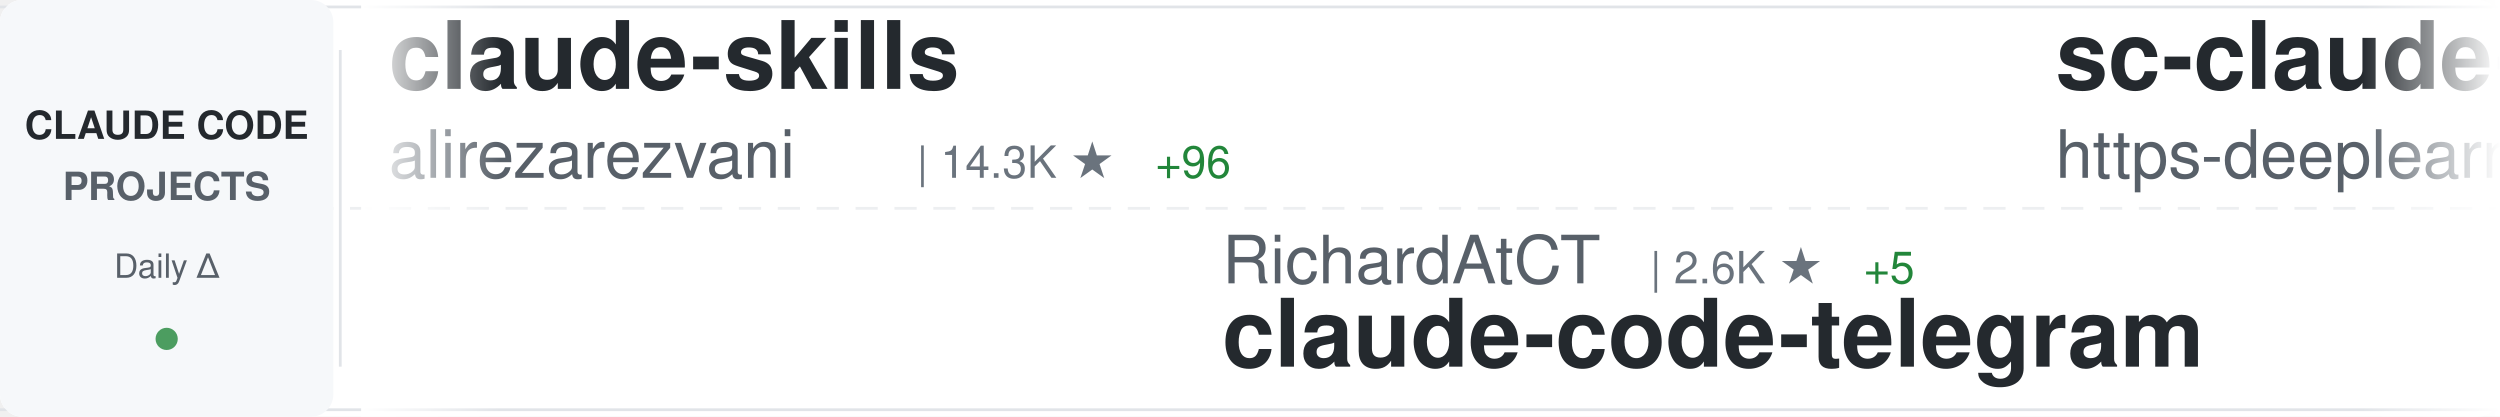
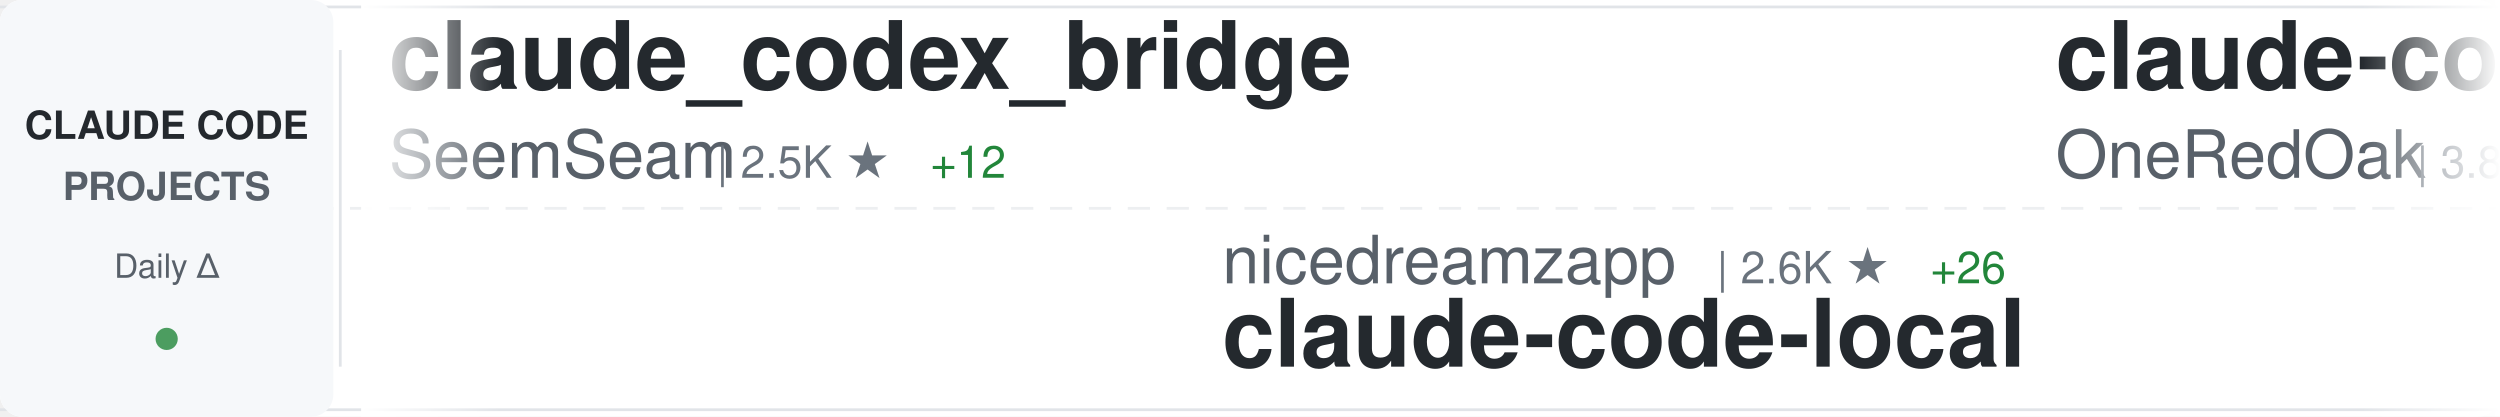
<svg xmlns="http://www.w3.org/2000/svg" width="900" height="150">
  <defs>
    <linearGradient id="awesomeLeftFade" x1="0%" y1="0%" x2="100%" y2="0%">
      <stop offset="0%" style="stop-color:#ffffff;stop-opacity:1" />
      <stop offset="100%" style="stop-color:#ffffff;stop-opacity:0" />
    </linearGradient>
    <linearGradient id="awesomeRightFade" x1="0%" y1="0%" x2="100%" y2="0%">
      <stop offset="0%" style="stop-color:#ffffff;stop-opacity:0" />
      <stop offset="100%" style="stop-color:#ffffff;stop-opacity:1" />
    </linearGradient>
  </defs>
  <rect width="900" height="150" fill="#ffffff" rx="8" />
  <rect x="0" y="2" width="900" height="1" fill="#e1e4e8" />
  <rect x="0" y="147" width="900" height="1" fill="#e1e4e8" />
  <line x1="0" y1="75" x2="900" y2="75" stroke="#e1e4e8" stroke-width="1" stroke-dasharray="8 6" opacity="0.6" />
  <rect x="0" y="0" width="120" height="150" fill="#f6f8fa" rx="8" />
  <text x="60" y="50" font-family="-apple-system, BlinkMacSystemFont, 'Segoe UI', Helvetica, Arial, sans-serif" font-size="14" font-weight="600" fill="#24292e" text-anchor="middle">CLAUDE CODE</text>
  <text x="60" y="72" font-family="-apple-system, BlinkMacSystemFont, 'Segoe UI', Helvetica, Arial, sans-serif" font-size="14" font-weight="600" fill="#586069" text-anchor="middle">PROJECTS</text>
  <text x="60" y="100" font-family="-apple-system, BlinkMacSystemFont, 'Segoe UI', Helvetica, Arial, sans-serif" font-size="12" font-weight="500" fill="#586069" text-anchor="middle">Daily Δ</text>
  <circle cx="60" cy="122" r="4" fill="#22863a" opacity="0.8" />
  <rect x="122" y="18" width="1" height="114" fill="#e1e4e8" />
  <clipPath id="awesomeTickerClip">
    <rect x="130" y="0" width="770" height="150" />
  </clipPath>
  <g clip-path="url(#awesomeTickerClip)">
    <g id="awesomeTickerItems">
      <animateTransform attributeName="transform" attributeType="XML" type="translate" from="0 0" to="-3000 0" dur="54s" repeatCount="indefinite" />
      <g transform="translate(0, 0)">
-         <text x="140" y="32" font-family="-apple-system, BlinkMacSystemFont, 'Segoe UI', Helvetica, Arial, sans-serif" font-size="34" font-weight="600" fill="#24292e">claude-skills</text>
-         <text x="140" y="64" font-family="-apple-system, BlinkMacSystemFont, 'Segoe UI', Helvetica, Arial, sans-serif" font-size="24" font-weight="400" fill="#586069">alirezarezvani</text>
-         <text x="330" y="64" font-family="-apple-system, BlinkMacSystemFont, 'Segoe UI', Helvetica, Arial, sans-serif" font-size="16" font-weight="500" fill="#6a737d">| 14.3K ★</text>
-         <text x="416" y="64" font-family="-apple-system, BlinkMacSystemFont, 'Segoe UI', Helvetica, Arial, sans-serif" font-size="16" font-weight="500" fill="#22863a"> +96</text>
+         <text x="140" y="32" font-family="-apple-system, BlinkMacSystemFont, 'Segoe UI', Helvetica, Arial, sans-serif" font-size="34" font-weight="600" fill="#24292e">claude_codex_bridge</text>
+         <text x="140" y="64" font-family="-apple-system, BlinkMacSystemFont, 'Segoe UI', Helvetica, Arial, sans-serif" font-size="24" font-weight="400" fill="#586069">SeemSeam</text>
+         <text x="258" y="64" font-family="-apple-system, BlinkMacSystemFont, 'Segoe UI', Helvetica, Arial, sans-serif" font-size="16" font-weight="500" fill="#6a737d">| 2.5K ★</text>
+         <text x="335" y="64" font-family="-apple-system, BlinkMacSystemFont, 'Segoe UI', Helvetica, Arial, sans-serif" font-size="16" font-weight="500" fill="#22863a"> +12</text>
      </g>
      <g transform="translate(300, 0)">
-         <text x="140" y="102" font-family="-apple-system, BlinkMacSystemFont, 'Segoe UI', Helvetica, Arial, sans-serif" font-size="24" font-weight="400" fill="#586069">RichardAtCT</text>
-         <text x="294" y="102" font-family="-apple-system, BlinkMacSystemFont, 'Segoe UI', Helvetica, Arial, sans-serif" font-size="16" font-weight="500" fill="#6a737d">| 2.6K ★</text>
-         <text x="371" y="102" font-family="-apple-system, BlinkMacSystemFont, 'Segoe UI', Helvetica, Arial, sans-serif" font-size="16" font-weight="500" fill="#22863a"> +5</text>
-         <text x="140" y="132" font-family="-apple-system, BlinkMacSystemFont, 'Segoe UI', Helvetica, Arial, sans-serif" font-size="34" font-weight="600" fill="#24292e">claude-code-telegram</text>
+         <text x="140" y="102" font-family="-apple-system, BlinkMacSystemFont, 'Segoe UI', Helvetica, Arial, sans-serif" font-size="24" font-weight="400" fill="#586069">nicedreamzapp</text>
+         <text x="318" y="102" font-family="-apple-system, BlinkMacSystemFont, 'Segoe UI', Helvetica, Arial, sans-serif" font-size="16" font-weight="500" fill="#6a737d">| 2.6K ★</text>
+         <text x="395" y="102" font-family="-apple-system, BlinkMacSystemFont, 'Segoe UI', Helvetica, Arial, sans-serif" font-size="16" font-weight="500" fill="#22863a"> +26</text>
+         <text x="140" y="132" font-family="-apple-system, BlinkMacSystemFont, 'Segoe UI', Helvetica, Arial, sans-serif" font-size="34" font-weight="600" fill="#24292e">claude-code-local</text>
      </g>
      <g transform="translate(600, 0)">
-         <text x="140" y="32" font-family="-apple-system, BlinkMacSystemFont, 'Segoe UI', Helvetica, Arial, sans-serif" font-size="34" font-weight="600" fill="#24292e">sc-claude-code-files</text>
-         <text x="140" y="64" font-family="-apple-system, BlinkMacSystemFont, 'Segoe UI', Helvetica, Arial, sans-serif" font-size="24" font-weight="400" fill="#586069">https-deeplearning-ai</text>
-         <text x="414" y="64" font-family="-apple-system, BlinkMacSystemFont, 'Segoe UI', Helvetica, Arial, sans-serif" font-size="16" font-weight="500" fill="#6a737d">| 510 ★</text>
-         <text x="482" y="64" font-family="-apple-system, BlinkMacSystemFont, 'Segoe UI', Helvetica, Arial, sans-serif" font-size="16" font-weight="500" fill="#22863a"> +1</text>
+         <text x="140" y="32" font-family="-apple-system, BlinkMacSystemFont, 'Segoe UI', Helvetica, Arial, sans-serif" font-size="34" font-weight="600" fill="#24292e">claude-code-workflows</text>
+         <text x="140" y="64" font-family="-apple-system, BlinkMacSystemFont, 'Segoe UI', Helvetica, Arial, sans-serif" font-size="24" font-weight="400" fill="#586069">OneRedOak</text>
+         <text x="270" y="64" font-family="-apple-system, BlinkMacSystemFont, 'Segoe UI', Helvetica, Arial, sans-serif" font-size="16" font-weight="500" fill="#6a737d">| 3.8K ★</text>
+         <text x="347" y="64" font-family="-apple-system, BlinkMacSystemFont, 'Segoe UI', Helvetica, Arial, sans-serif" font-size="16" font-weight="500" fill="#22863a"> +1</text>
      </g>
      <g transform="translate(900, 0)">
-         <text x="140" y="102" font-family="-apple-system, BlinkMacSystemFont, 'Segoe UI', Helvetica, Arial, sans-serif" font-size="24" font-weight="400" fill="#586069">liuup</text>
-         <text x="222" y="102" font-family="-apple-system, BlinkMacSystemFont, 'Segoe UI', Helvetica, Arial, sans-serif" font-size="16" font-weight="500" fill="#6a737d">| 2.4K ★</text>
-         <text x="299" y="102" font-family="-apple-system, BlinkMacSystemFont, 'Segoe UI', Helvetica, Arial, sans-serif" font-size="16" font-weight="500" fill="#22863a"> +20</text>
-         <text x="140" y="132" font-family="-apple-system, BlinkMacSystemFont, 'Segoe UI', Helvetica, Arial, sans-serif" font-size="34" font-weight="600" fill="#24292e">claude-code-analysis</text>
+         <text x="140" y="102" font-family="-apple-system, BlinkMacSystemFont, 'Segoe UI', Helvetica, Arial, sans-serif" font-size="24" font-weight="400" fill="#586069">darcyegb</text>
+         <text x="258" y="102" font-family="-apple-system, BlinkMacSystemFont, 'Segoe UI', Helvetica, Arial, sans-serif" font-size="16" font-weight="500" fill="#6a737d">| 691 ★</text>
+         <text x="326" y="102" font-family="-apple-system, BlinkMacSystemFont, 'Segoe UI', Helvetica, Arial, sans-serif" font-size="16" font-weight="500" fill="#22863a"> +2</text>
+         <text x="140" y="132" font-family="-apple-system, BlinkMacSystemFont, 'Segoe UI', Helvetica, Arial, sans-serif" font-size="34" font-weight="600" fill="#24292e">ClaudeCodeAgents</text>
      </g>
      <g transform="translate(1200, 0)">
-         <text x="140" y="32" font-family="-apple-system, BlinkMacSystemFont, 'Segoe UI', Helvetica, Arial, sans-serif" font-size="34" font-weight="600" fill="#24292e">claude-code-guide</text>
-         <text x="140" y="64" font-family="-apple-system, BlinkMacSystemFont, 'Segoe UI', Helvetica, Arial, sans-serif" font-size="24" font-weight="400" fill="#586069">zebbern</text>
-         <text x="246" y="64" font-family="-apple-system, BlinkMacSystemFont, 'Segoe UI', Helvetica, Arial, sans-serif" font-size="16" font-weight="500" fill="#6a737d">| 4.1K ★</text>
-         <text x="323" y="64" font-family="-apple-system, BlinkMacSystemFont, 'Segoe UI', Helvetica, Arial, sans-serif" font-size="16" font-weight="500" fill="#22863a"> +2</text>
+         <text x="140" y="32" font-family="-apple-system, BlinkMacSystemFont, 'Segoe UI', Helvetica, Arial, sans-serif" font-size="34" font-weight="600" fill="#24292e">claude-code-source-code</text>
+         <text x="140" y="64" font-family="-apple-system, BlinkMacSystemFont, 'Segoe UI', Helvetica, Arial, sans-serif" font-size="24" font-weight="400" fill="#586069">777genius</text>
+         <text x="270" y="64" font-family="-apple-system, BlinkMacSystemFont, 'Segoe UI', Helvetica, Arial, sans-serif" font-size="16" font-weight="500" fill="#6a737d">| 912 ★</text>
+         <text x="338" y="64" font-family="-apple-system, BlinkMacSystemFont, 'Segoe UI', Helvetica, Arial, sans-serif" font-size="16" font-weight="500" fill="#22863a"> +3</text>
      </g>
      <g transform="translate(1500, 0)">
-         <text x="140" y="102" font-family="-apple-system, BlinkMacSystemFont, 'Segoe UI', Helvetica, Arial, sans-serif" font-size="24" font-weight="400" fill="#586069">LING71671</text>
-         <text x="270" y="102" font-family="-apple-system, BlinkMacSystemFont, 'Segoe UI', Helvetica, Arial, sans-serif" font-size="16" font-weight="500" fill="#6a737d">| 821 ★</text>
-         <text x="338" y="102" font-family="-apple-system, BlinkMacSystemFont, 'Segoe UI', Helvetica, Arial, sans-serif" font-size="16" font-weight="500" fill="#22863a"> +3</text>
-         <text x="140" y="132" font-family="-apple-system, BlinkMacSystemFont, 'Segoe UI', Helvetica, Arial, sans-serif" font-size="34" font-weight="600" fill="#24292e">Open-ClaudeCode</text>
+         <text x="140" y="102" font-family="-apple-system, BlinkMacSystemFont, 'Segoe UI', Helvetica, Arial, sans-serif" font-size="24" font-weight="400" fill="#586069">lowcortisolprogrammer</text>
+         <text x="414" y="102" font-family="-apple-system, BlinkMacSystemFont, 'Segoe UI', Helvetica, Arial, sans-serif" font-size="16" font-weight="500" fill="#6a737d">| 173 ★</text>
+         <text x="140" y="132" font-family="-apple-system, BlinkMacSystemFont, 'Segoe UI', Helvetica, Arial, sans-serif" font-size="34" font-weight="600" fill="#24292e">claude-code</text>
      </g>
      <g transform="translate(1800, 0)">
-         <text x="140" y="32" font-family="-apple-system, BlinkMacSystemFont, 'Segoe UI', Helvetica, Arial, sans-serif" font-size="34" font-weight="600" fill="#24292e">claude-code-cheat-sheet</text>
-         <text x="140" y="64" font-family="-apple-system, BlinkMacSystemFont, 'Segoe UI', Helvetica, Arial, sans-serif" font-size="24" font-weight="400" fill="#586069">Njengah</text>
-         <text x="246" y="64" font-family="-apple-system, BlinkMacSystemFont, 'Segoe UI', Helvetica, Arial, sans-serif" font-size="16" font-weight="500" fill="#6a737d">| 1.7K ★</text>
-         <text x="323" y="64" font-family="-apple-system, BlinkMacSystemFont, 'Segoe UI', Helvetica, Arial, sans-serif" font-size="16" font-weight="500" fill="#22863a"> +3</text>
+         <text x="140" y="32" font-family="-apple-system, BlinkMacSystemFont, 'Segoe UI', Helvetica, Arial, sans-serif" font-size="34" font-weight="600" fill="#24292e">CLIProxyAPI</text>
+         <text x="140" y="64" font-family="-apple-system, BlinkMacSystemFont, 'Segoe UI', Helvetica, Arial, sans-serif" font-size="24" font-weight="400" fill="#586069">router-for-me</text>
+         <text x="318" y="64" font-family="-apple-system, BlinkMacSystemFont, 'Segoe UI', Helvetica, Arial, sans-serif" font-size="16" font-weight="500" fill="#6a737d">| 32.0K ★</text>
+         <text x="404" y="64" font-family="-apple-system, BlinkMacSystemFont, 'Segoe UI', Helvetica, Arial, sans-serif" font-size="16" font-weight="500" fill="#22863a"> +235</text>
      </g>
      <g transform="translate(2100, 0)">
-         <text x="140" y="102" font-family="-apple-system, BlinkMacSystemFont, 'Segoe UI', Helvetica, Arial, sans-serif" font-size="24" font-weight="400" fill="#586069">1rgs</text>
-         <text x="210" y="102" font-family="-apple-system, BlinkMacSystemFont, 'Segoe UI', Helvetica, Arial, sans-serif" font-size="16" font-weight="500" fill="#6a737d">| 3.6K ★</text>
-         <text x="287" y="102" font-family="-apple-system, BlinkMacSystemFont, 'Segoe UI', Helvetica, Arial, sans-serif" font-size="16" font-weight="500" fill="#22863a"> +4</text>
-         <text x="140" y="132" font-family="-apple-system, BlinkMacSystemFont, 'Segoe UI', Helvetica, Arial, sans-serif" font-size="34" font-weight="600" fill="#24292e">claude-code-proxy</text>
+         <text x="140" y="102" font-family="-apple-system, BlinkMacSystemFont, 'Segoe UI', Helvetica, Arial, sans-serif" font-size="24" font-weight="400" fill="#586069">oboard</text>
+         <text x="234" y="102" font-family="-apple-system, BlinkMacSystemFont, 'Segoe UI', Helvetica, Arial, sans-serif" font-size="16" font-weight="500" fill="#6a737d">| 3.1K ★</text>
+         <text x="311" y="102" font-family="-apple-system, BlinkMacSystemFont, 'Segoe UI', Helvetica, Arial, sans-serif" font-size="16" font-weight="500" fill="#22863a"> +5</text>
+         <text x="140" y="132" font-family="-apple-system, BlinkMacSystemFont, 'Segoe UI', Helvetica, Arial, sans-serif" font-size="34" font-weight="600" fill="#24292e">claude-code-rev</text>
      </g>
      <g transform="translate(2400, 0)">
-         <text x="140" y="32" font-family="-apple-system, BlinkMacSystemFont, 'Segoe UI', Helvetica, Arial, sans-serif" font-size="34" font-weight="600" fill="#24292e">skills</text>
-         <text x="140" y="64" font-family="-apple-system, BlinkMacSystemFont, 'Segoe UI', Helvetica, Arial, sans-serif" font-size="24" font-weight="400" fill="#586069">anthropics</text>
-         <text x="282" y="64" font-family="-apple-system, BlinkMacSystemFont, 'Segoe UI', Helvetica, Arial, sans-serif" font-size="16" font-weight="500" fill="#6a737d">| 131.7K ★</text>
-         <text x="377" y="64" font-family="-apple-system, BlinkMacSystemFont, 'Segoe UI', Helvetica, Arial, sans-serif" font-size="16" font-weight="500" fill="#22863a"> +560</text>
+         <text x="140" y="32" font-family="-apple-system, BlinkMacSystemFont, 'Segoe UI', Helvetica, Arial, sans-serif" font-size="34" font-weight="600" fill="#24292e">claude-code</text>
+         <text x="140" y="64" font-family="-apple-system, BlinkMacSystemFont, 'Segoe UI', Helvetica, Arial, sans-serif" font-size="24" font-weight="400" fill="#586069">VineeTagarwaL-code</text>
+         <text x="378" y="64" font-family="-apple-system, BlinkMacSystemFont, 'Segoe UI', Helvetica, Arial, sans-serif" font-size="16" font-weight="500" fill="#6a737d">| 274 ★</text>
      </g>
      <g transform="translate(2700, 0)">
-         <text x="140" y="102" font-family="-apple-system, BlinkMacSystemFont, 'Segoe UI', Helvetica, Arial, sans-serif" font-size="24" font-weight="400" fill="#586069">ponponon</text>
-         <text x="258" y="102" font-family="-apple-system, BlinkMacSystemFont, 'Segoe UI', Helvetica, Arial, sans-serif" font-size="16" font-weight="500" fill="#6a737d">| 2.2K ★</text>
-         <text x="335" y="102" font-family="-apple-system, BlinkMacSystemFont, 'Segoe UI', Helvetica, Arial, sans-serif" font-size="16" font-weight="500" fill="#22863a"> +2</text>
-         <text x="140" y="132" font-family="-apple-system, BlinkMacSystemFont, 'Segoe UI', Helvetica, Arial, sans-serif" font-size="34" font-weight="600" fill="#24292e">claude_code_src</text>
+         <text x="140" y="102" font-family="-apple-system, BlinkMacSystemFont, 'Segoe UI', Helvetica, Arial, sans-serif" font-size="24" font-weight="400" fill="#586069">snarktank</text>
+         <text x="270" y="102" font-family="-apple-system, BlinkMacSystemFont, 'Segoe UI', Helvetica, Arial, sans-serif" font-size="16" font-weight="500" fill="#6a737d">| 18.9K ★</text>
+         <text x="356" y="102" font-family="-apple-system, BlinkMacSystemFont, 'Segoe UI', Helvetica, Arial, sans-serif" font-size="16" font-weight="500" fill="#22863a"> +55</text>
+         <text x="140" y="132" font-family="-apple-system, BlinkMacSystemFont, 'Segoe UI', Helvetica, Arial, sans-serif" font-size="34" font-weight="600" fill="#24292e">ralph</text>
      </g>
      <g transform="translate(3000, 0)">
-         <text x="140" y="32" font-family="-apple-system, BlinkMacSystemFont, 'Segoe UI', Helvetica, Arial, sans-serif" font-size="34" font-weight="600" fill="#24292e">claude-skills</text>
-         <text x="140" y="64" font-family="-apple-system, BlinkMacSystemFont, 'Segoe UI', Helvetica, Arial, sans-serif" font-size="24" font-weight="400" fill="#586069">alirezarezvani</text>
-         <text x="330" y="64" font-family="-apple-system, BlinkMacSystemFont, 'Segoe UI', Helvetica, Arial, sans-serif" font-size="16" font-weight="500" fill="#6a737d">| 14.3K ★</text>
-         <text x="416" y="64" font-family="-apple-system, BlinkMacSystemFont, 'Segoe UI', Helvetica, Arial, sans-serif" font-size="16" font-weight="500" fill="#22863a"> +96</text>
+         <text x="140" y="32" font-family="-apple-system, BlinkMacSystemFont, 'Segoe UI', Helvetica, Arial, sans-serif" font-size="34" font-weight="600" fill="#24292e">claude_codex_bridge</text>
+         <text x="140" y="64" font-family="-apple-system, BlinkMacSystemFont, 'Segoe UI', Helvetica, Arial, sans-serif" font-size="24" font-weight="400" fill="#586069">SeemSeam</text>
+         <text x="258" y="64" font-family="-apple-system, BlinkMacSystemFont, 'Segoe UI', Helvetica, Arial, sans-serif" font-size="16" font-weight="500" fill="#6a737d">| 2.5K ★</text>
+         <text x="335" y="64" font-family="-apple-system, BlinkMacSystemFont, 'Segoe UI', Helvetica, Arial, sans-serif" font-size="16" font-weight="500" fill="#22863a"> +12</text>
      </g>
      <g transform="translate(3300, 0)">
-         <text x="140" y="102" font-family="-apple-system, BlinkMacSystemFont, 'Segoe UI', Helvetica, Arial, sans-serif" font-size="24" font-weight="400" fill="#586069">RichardAtCT</text>
-         <text x="294" y="102" font-family="-apple-system, BlinkMacSystemFont, 'Segoe UI', Helvetica, Arial, sans-serif" font-size="16" font-weight="500" fill="#6a737d">| 2.6K ★</text>
-         <text x="371" y="102" font-family="-apple-system, BlinkMacSystemFont, 'Segoe UI', Helvetica, Arial, sans-serif" font-size="16" font-weight="500" fill="#22863a"> +5</text>
-         <text x="140" y="132" font-family="-apple-system, BlinkMacSystemFont, 'Segoe UI', Helvetica, Arial, sans-serif" font-size="34" font-weight="600" fill="#24292e">claude-code-telegram</text>
+         <text x="140" y="102" font-family="-apple-system, BlinkMacSystemFont, 'Segoe UI', Helvetica, Arial, sans-serif" font-size="24" font-weight="400" fill="#586069">nicedreamzapp</text>
+         <text x="318" y="102" font-family="-apple-system, BlinkMacSystemFont, 'Segoe UI', Helvetica, Arial, sans-serif" font-size="16" font-weight="500" fill="#6a737d">| 2.6K ★</text>
+         <text x="395" y="102" font-family="-apple-system, BlinkMacSystemFont, 'Segoe UI', Helvetica, Arial, sans-serif" font-size="16" font-weight="500" fill="#22863a"> +26</text>
+         <text x="140" y="132" font-family="-apple-system, BlinkMacSystemFont, 'Segoe UI', Helvetica, Arial, sans-serif" font-size="34" font-weight="600" fill="#24292e">claude-code-local</text>
      </g>
      <g transform="translate(3600, 0)">
-         <text x="140" y="32" font-family="-apple-system, BlinkMacSystemFont, 'Segoe UI', Helvetica, Arial, sans-serif" font-size="34" font-weight="600" fill="#24292e">sc-claude-code-files</text>
-         <text x="140" y="64" font-family="-apple-system, BlinkMacSystemFont, 'Segoe UI', Helvetica, Arial, sans-serif" font-size="24" font-weight="400" fill="#586069">https-deeplearning-ai</text>
-         <text x="414" y="64" font-family="-apple-system, BlinkMacSystemFont, 'Segoe UI', Helvetica, Arial, sans-serif" font-size="16" font-weight="500" fill="#6a737d">| 510 ★</text>
-         <text x="482" y="64" font-family="-apple-system, BlinkMacSystemFont, 'Segoe UI', Helvetica, Arial, sans-serif" font-size="16" font-weight="500" fill="#22863a"> +1</text>
+         <text x="140" y="32" font-family="-apple-system, BlinkMacSystemFont, 'Segoe UI', Helvetica, Arial, sans-serif" font-size="34" font-weight="600" fill="#24292e">claude-code-workflows</text>
+         <text x="140" y="64" font-family="-apple-system, BlinkMacSystemFont, 'Segoe UI', Helvetica, Arial, sans-serif" font-size="24" font-weight="400" fill="#586069">OneRedOak</text>
+         <text x="270" y="64" font-family="-apple-system, BlinkMacSystemFont, 'Segoe UI', Helvetica, Arial, sans-serif" font-size="16" font-weight="500" fill="#6a737d">| 3.8K ★</text>
+         <text x="347" y="64" font-family="-apple-system, BlinkMacSystemFont, 'Segoe UI', Helvetica, Arial, sans-serif" font-size="16" font-weight="500" fill="#22863a"> +1</text>
      </g>
      <g transform="translate(3900, 0)">
-         <text x="140" y="102" font-family="-apple-system, BlinkMacSystemFont, 'Segoe UI', Helvetica, Arial, sans-serif" font-size="24" font-weight="400" fill="#586069">liuup</text>
-         <text x="222" y="102" font-family="-apple-system, BlinkMacSystemFont, 'Segoe UI', Helvetica, Arial, sans-serif" font-size="16" font-weight="500" fill="#6a737d">| 2.4K ★</text>
-         <text x="299" y="102" font-family="-apple-system, BlinkMacSystemFont, 'Segoe UI', Helvetica, Arial, sans-serif" font-size="16" font-weight="500" fill="#22863a"> +20</text>
-         <text x="140" y="132" font-family="-apple-system, BlinkMacSystemFont, 'Segoe UI', Helvetica, Arial, sans-serif" font-size="34" font-weight="600" fill="#24292e">claude-code-analysis</text>
+         <text x="140" y="102" font-family="-apple-system, BlinkMacSystemFont, 'Segoe UI', Helvetica, Arial, sans-serif" font-size="24" font-weight="400" fill="#586069">darcyegb</text>
+         <text x="258" y="102" font-family="-apple-system, BlinkMacSystemFont, 'Segoe UI', Helvetica, Arial, sans-serif" font-size="16" font-weight="500" fill="#6a737d">| 691 ★</text>
+         <text x="326" y="102" font-family="-apple-system, BlinkMacSystemFont, 'Segoe UI', Helvetica, Arial, sans-serif" font-size="16" font-weight="500" fill="#22863a"> +2</text>
+         <text x="140" y="132" font-family="-apple-system, BlinkMacSystemFont, 'Segoe UI', Helvetica, Arial, sans-serif" font-size="34" font-weight="600" fill="#24292e">ClaudeCodeAgents</text>
      </g>
    </g>
  </g>
  <rect x="130" y="0" width="50" height="150" fill="url(#awesomeLeftFade)" />
  <rect x="850" y="0" width="50" height="150" fill="url(#awesomeRightFade)" />
</svg>
